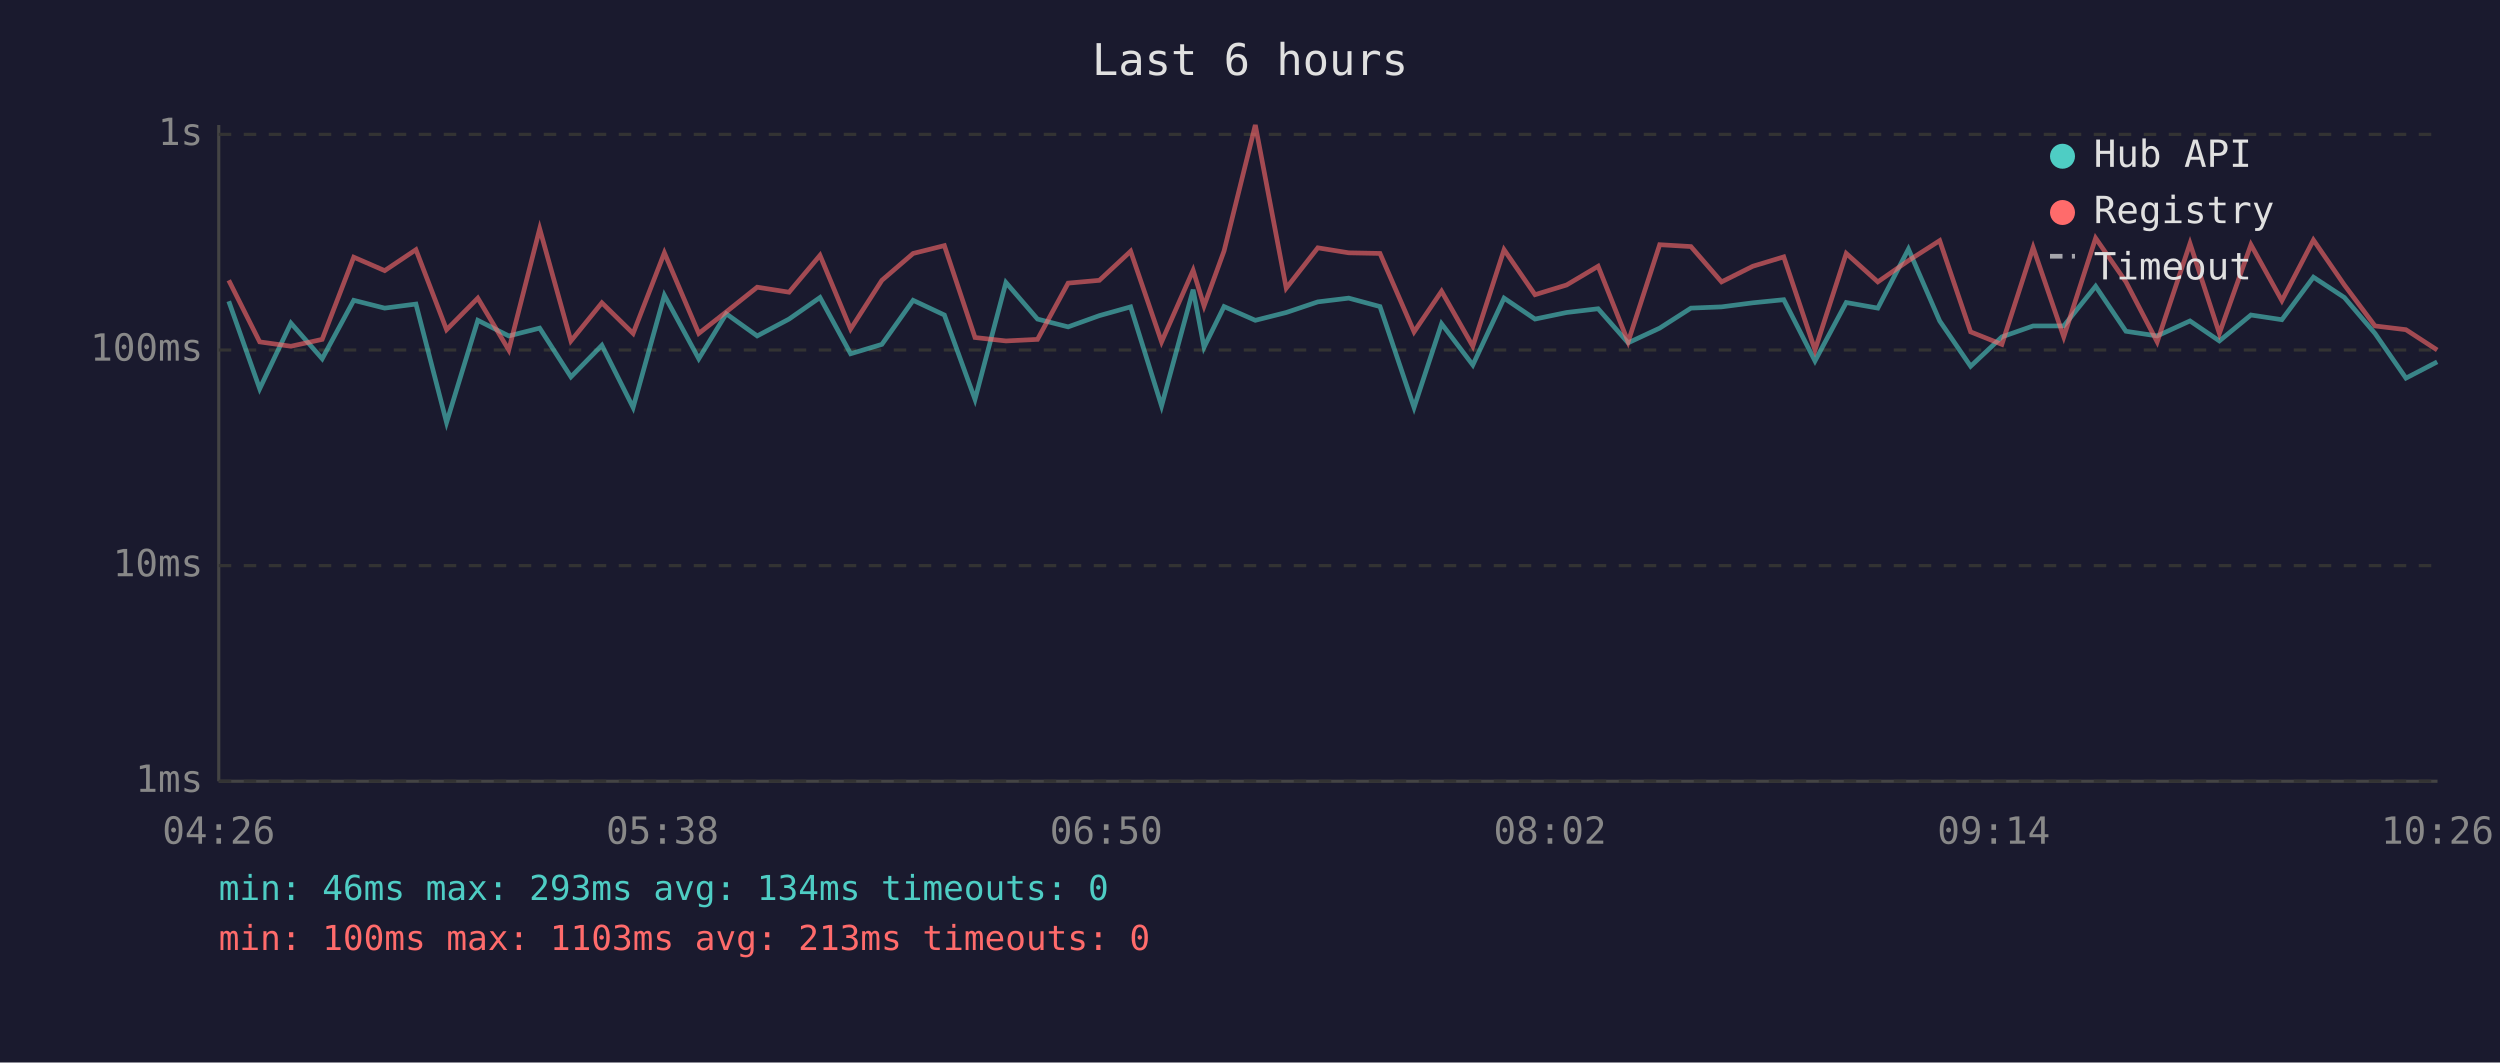
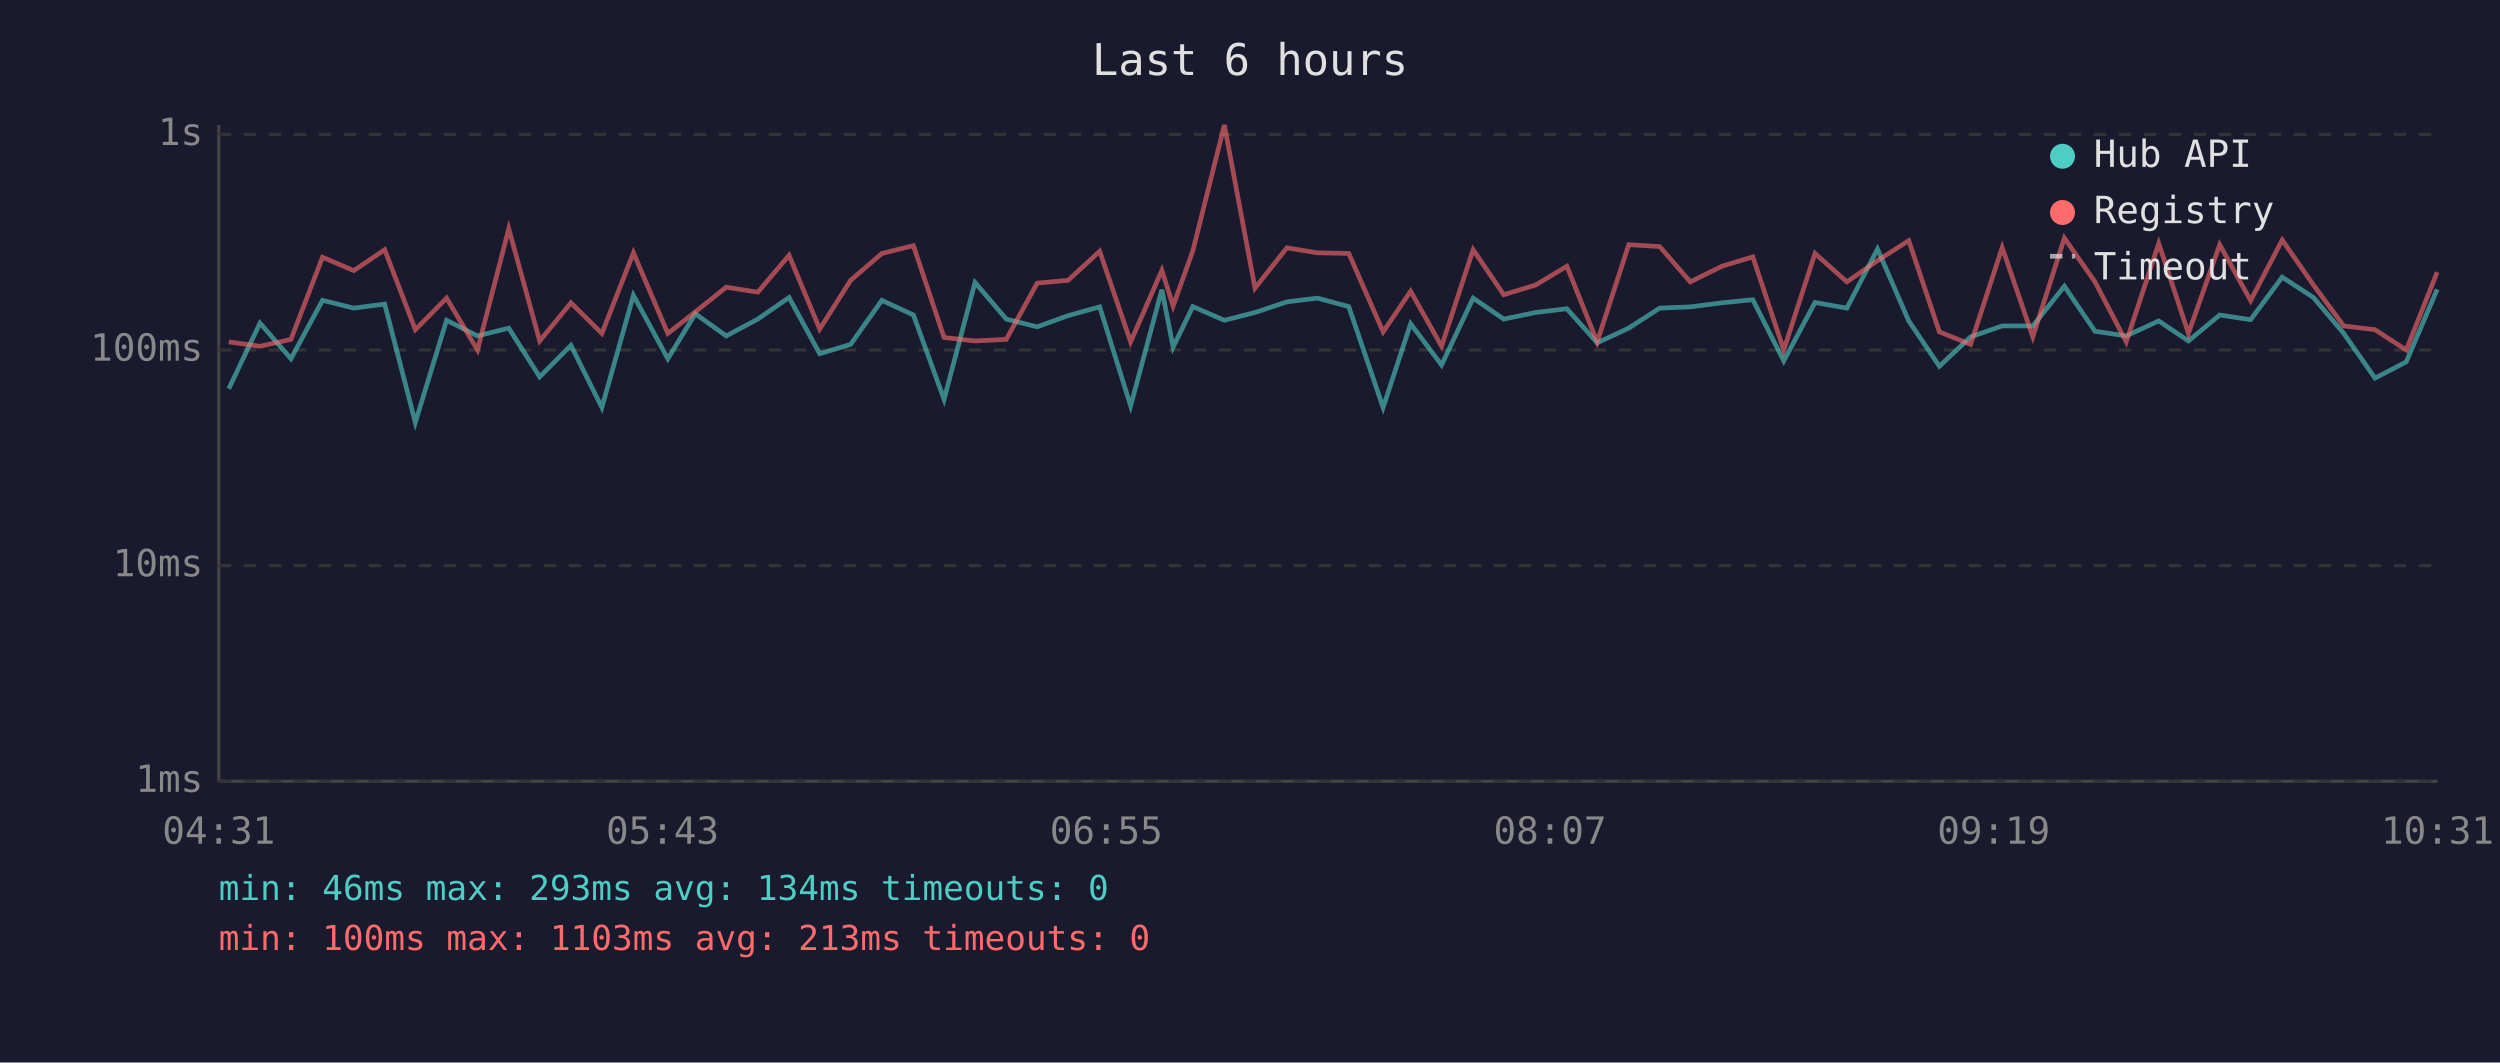
<svg xmlns="http://www.w3.org/2000/svg" viewBox="0 0 800 340" font-family="monospace" font-size="12">
  <rect width="800" height="340" fill="#1a1a2e" />
  <text x="400" y="24" fill="#e0e0e0" font-size="14" text-anchor="middle">Last 6 hours</text>
  <line x1="70" y1="40" x2="70" y2="250" stroke="#444" stroke-width="1" />
  <line x1="70" y1="250" x2="780" y2="250" stroke="#444" stroke-width="1" />
  <line x1="70" y1="250" x2="780" y2="250" stroke="#333" stroke-width="1" stroke-dasharray="4" />
  <text x="65" y="250" fill="#888" text-anchor="end" dominant-baseline="middle">1ms</text>
  <line x1="70" y1="181" x2="780" y2="181" stroke="#333" stroke-width="1" stroke-dasharray="4" />
  <text x="65" y="181" fill="#888" text-anchor="end" dominant-baseline="middle">10ms</text>
  <line x1="70" y1="112" x2="780" y2="112" stroke="#333" stroke-width="1" stroke-dasharray="4" />
  <text x="65" y="112" fill="#888" text-anchor="end" dominant-baseline="middle">100ms</text>
  <line x1="70" y1="43" x2="780" y2="43" stroke="#333" stroke-width="1" stroke-dasharray="4" />
  <text x="65" y="43" fill="#888" text-anchor="end" dominant-baseline="middle">1s</text>
-   <text x="70" y="270" fill="#888" text-anchor="middle">04:26</text>
-   <text x="212" y="270" fill="#888" text-anchor="middle">05:38</text>
-   <text x="354" y="270" fill="#888" text-anchor="middle">06:50</text>
-   <text x="496" y="270" fill="#888" text-anchor="middle">08:02</text>
-   <text x="638" y="270" fill="#888" text-anchor="middle">09:14</text>
-   <text x="780" y="270" fill="#888" text-anchor="middle">10:26</text>
-   <polyline points="73.2,96.4 83.1,124.4 93.1,103.4 103.1,114.8 113.2,96.1 123.1,98.6 133.1,97.3 142.9,135.2 152.9,102.5 162.8,107.5 172.7,105.0 182.7,120.6 192.6,110.5 202.6,130.4 212.6,94.5 223.6,114.8 232.4,100.4 242.3,107.5 252.5,102.1 262.4,95.2 272.2,113.2 282.2,110.2 292.2,96.1 302.2,100.8 312.0,127.8 321.9,90.4 332.0,102.1 341.8,104.6 351.8,101.0 361.8,98.2 371.7,129.9 381.8,92.7 385.3,111.1 391.7,98.1 401.7,102.5 411.6,100.0 421.7,96.6 431.6,95.4 441.6,98.1 452.5,130.4 461.3,103.6 471.3,116.8 481.3,95.4 491.2,102.1 501.3,100.0 511.4,98.8 521.0,109.7 531.1,105.0 541.1,98.6 550.9,98.2 560.9,96.9 570.8,95.9 580.8,115.5 590.8,96.8 600.9,98.6 610.7,79.7 620.7,102.7 630.6,117.2 640.6,107.8 650.6,104.3 660.4,104.3 670.6,91.6 680.3,106.0 690.3,107.5 700.8,102.7 710.2,109.1 720.3,100.8 730.2,102.3 740.3,88.7 750.2,95.2 760.0,106.7 769.9,121.0 779.9,115.8" fill="none" stroke="#4ecdc4" stroke-width="1.5" opacity="0.6" />
-   <polyline points="73.2,89.7 83.1,109.4 93.1,110.8 103.1,108.6 113.2,82.3 123.1,86.6 133.1,79.9 142.9,105.5 152.9,95.4 162.8,112.0 172.7,73.2 182.7,109.1 192.6,96.9 202.6,106.7 212.6,80.9 223.6,106.7 232.4,99.8 242.3,91.9 252.5,93.5 262.4,81.7 272.2,105.3 282.2,89.7 292.2,81.1 302.2,78.6 312.0,108.0 321.9,109.1 332.0,108.6 341.8,90.6 351.8,89.7 361.8,80.4 371.7,109.4 381.8,86.5 385.3,97.9 391.7,80.3 401.7,40.0 411.6,92.2 421.7,79.3 431.6,80.9 441.6,81.1 452.5,106.2 461.3,93.2 471.3,110.8 481.3,79.9 491.2,94.3 501.3,91.2 511.4,85.2 521.0,109.4 531.1,78.3 541.1,78.9 550.9,90.2 560.9,85.2 570.8,82.2 580.8,112.0 590.8,81.1 600.9,90.2 610.7,83.4 620.7,77.0 630.6,106.2 640.6,110.2 650.6,79.2 660.4,107.8 670.6,76.2 680.3,90.2 690.3,109.4 700.8,77.9 710.2,106.7 720.3,78.3 730.2,96.2 740.3,76.8 750.2,91.2 760.0,104.3 769.9,105.5 779.9,112.0" fill="none" stroke="#ff6b6b" stroke-width="1.5" opacity="0.6" />
+   <text x="70" y="270" fill="#888" text-anchor="middle">04:31</text>
+   <text x="212" y="270" fill="#888" text-anchor="middle">05:43</text>
+   <text x="354" y="270" fill="#888" text-anchor="middle">06:55</text>
+   <text x="496" y="270" fill="#888" text-anchor="middle">08:07</text>
+   <text x="638" y="270" fill="#888" text-anchor="middle">09:19</text>
+   <text x="780" y="270" fill="#888" text-anchor="middle">10:31</text>
+   <polyline points="73.2,124.4 83.2,103.4 93.1,114.8 103.2,96.1 113.2,98.6 123.1,97.3 132.9,135.2 142.9,102.5 152.8,107.5 162.8,105.0 172.7,120.6 182.7,110.5 192.6,130.4 202.7,94.5 213.7,114.8 222.5,100.4 232.4,107.5 242.5,102.1 252.5,95.2 262.3,113.2 272.2,110.2 282.2,96.1 292.3,100.8 302.1,127.8 312.0,90.4 322.0,102.1 331.9,104.6 341.8,101.0 351.9,98.2 361.8,129.9 371.8,92.7 375.4,111.1 381.7,98.1 391.8,102.5 401.6,100.0 411.8,96.6 421.6,95.4 431.6,98.1 442.6,130.4 451.4,103.6 461.3,116.8 471.4,95.4 481.2,102.1 491.4,100.0 501.4,98.8 511.1,109.7 521.2,105.0 531.1,98.6 540.9,98.2 551.0,96.9 560.9,95.9 570.8,115.5 580.8,96.8 591.0,98.6 600.8,79.7 610.8,102.7 620.6,117.2 630.6,107.8 640.7,104.3 650.5,104.3 660.6,91.6 670.4,106.0 680.4,107.5 690.8,102.7 700.3,109.1 710.3,100.8 720.2,102.3 730.3,88.7 740.3,95.2 750.0,106.7 760.0,121.0 770.0,115.8 779.9,92.6" fill="none" stroke="#4ecdc4" stroke-width="1.5" opacity="0.6" />
+   <polyline points="73.2,109.4 83.2,110.8 93.1,108.6 103.2,82.3 113.2,86.6 123.1,79.9 132.9,105.5 142.9,95.4 152.8,112.0 162.8,73.2 172.7,109.1 182.7,96.9 192.6,106.7 202.7,80.9 213.7,106.7 222.5,99.8 232.4,91.9 242.5,93.5 252.5,81.7 262.3,105.3 272.2,89.7 282.2,81.1 292.3,78.6 302.1,108.0 312.0,109.1 322.0,108.6 331.9,90.6 341.8,89.7 351.9,80.4 361.8,109.4 371.8,86.5 375.4,97.9 381.7,80.3 391.8,40.0 401.6,92.2 411.8,79.3 421.6,80.9 431.6,81.1 442.6,106.2 451.4,93.2 461.3,110.8 471.4,79.9 481.2,94.3 491.4,91.2 501.4,85.2 511.1,109.4 521.2,78.3 531.1,78.9 540.9,90.2 551.0,85.2 560.9,82.2 570.8,112.0 580.8,81.1 591.0,90.2 600.8,83.4 610.8,77.0 620.6,106.2 630.6,110.2 640.7,79.2 650.5,107.8 660.6,76.2 670.4,90.2 680.4,109.4 690.8,77.9 700.3,106.7 710.3,78.3 720.2,96.2 730.3,76.8 740.3,91.2 750.0,104.3 760.0,105.5 770.0,112.0 779.9,87.1" fill="none" stroke="#ff6b6b" stroke-width="1.5" opacity="0.6" />
  <circle cx="660" cy="50" r="4" fill="#4ecdc4" />
  <text x="670" y="50" fill="#e0e0e0" dominant-baseline="middle">Hub API</text>
  <circle cx="660" cy="68" r="4" fill="#ff6b6b" />
  <text x="670" y="68" fill="#e0e0e0" dominant-baseline="middle">Registry</text>
  <line x1="656" y1="82" x2="664" y2="82" stroke="#e0e0e0" stroke-width="1.5" stroke-dasharray="4,3" opacity="0.7" />
  <text x="670" y="86" fill="#e0e0e0" dominant-baseline="middle">Timeout</text>
  <text x="70" y="288" fill="#4ecdc4" font-size="11">min: 46ms  max: 293ms  avg: 134ms  timeouts: 0</text>
  <text x="70" y="304" fill="#ff6b6b" font-size="11">min: 100ms  max: 1103ms  avg: 213ms  timeouts: 0</text>
</svg>
